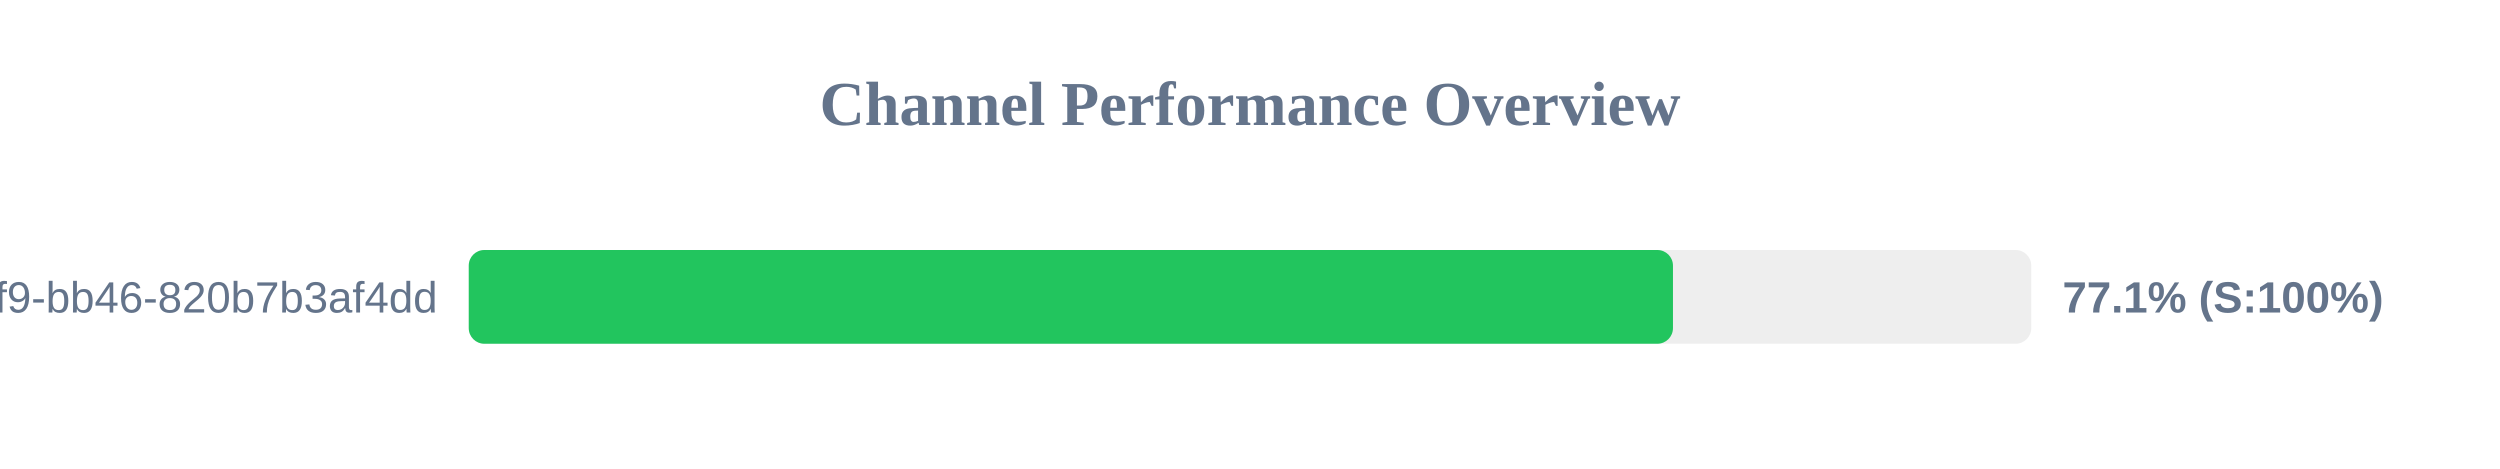
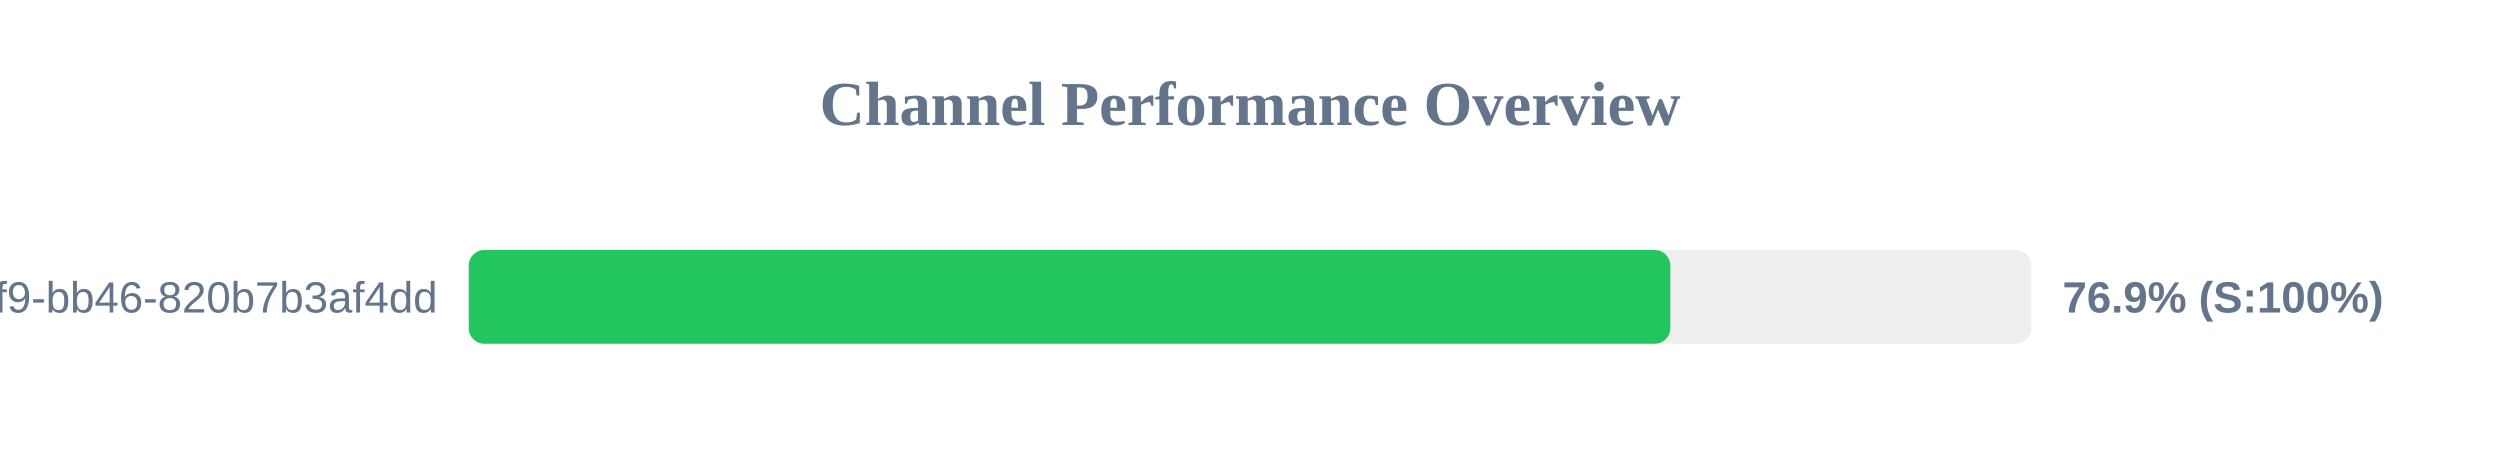
<svg xmlns="http://www.w3.org/2000/svg" width="800" height="150" version="1.1">
  <style>
        .row { font: 14px Arial; fill: #64748b; }
        .score { font: bold 14px Arial; fill: #64748b; }
    </style>
  <text x="400" y="40" text-anchor="middle" font-size="20px" font-weight="bold" fill="#64748b">Channel Performance Overview</text>
  <rect x="150" y="80" width="500" height="30" fill="#eee" rx="5" />
-   <rect x="150" y="80" width="385.35" height="30" fill="#22c55e" rx="5" />
+   <rect x="150" y="80" width="384.5" height="30" fill="#22c55e" rx="5" />
  <text x="140" y="100" text-anchor="end" class="row">?uuid=80b2ac81-ba69-41f9-bb46-820b7b3af4dd</text>
-   <text x="660" y="100" text-anchor="start" class="score">77.1% (S:100%)</text>
+   <text x="660" y="100" text-anchor="start" class="score">76.9% (S:100%)</text>
</svg>
